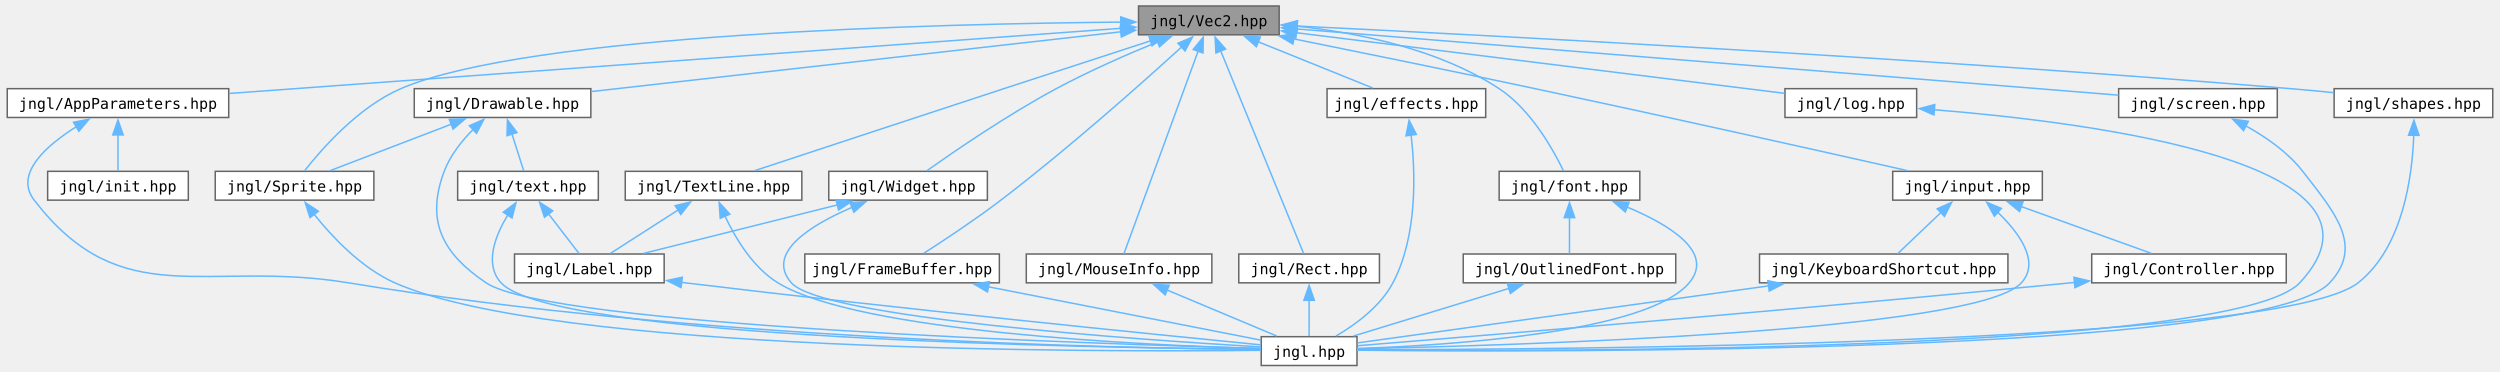
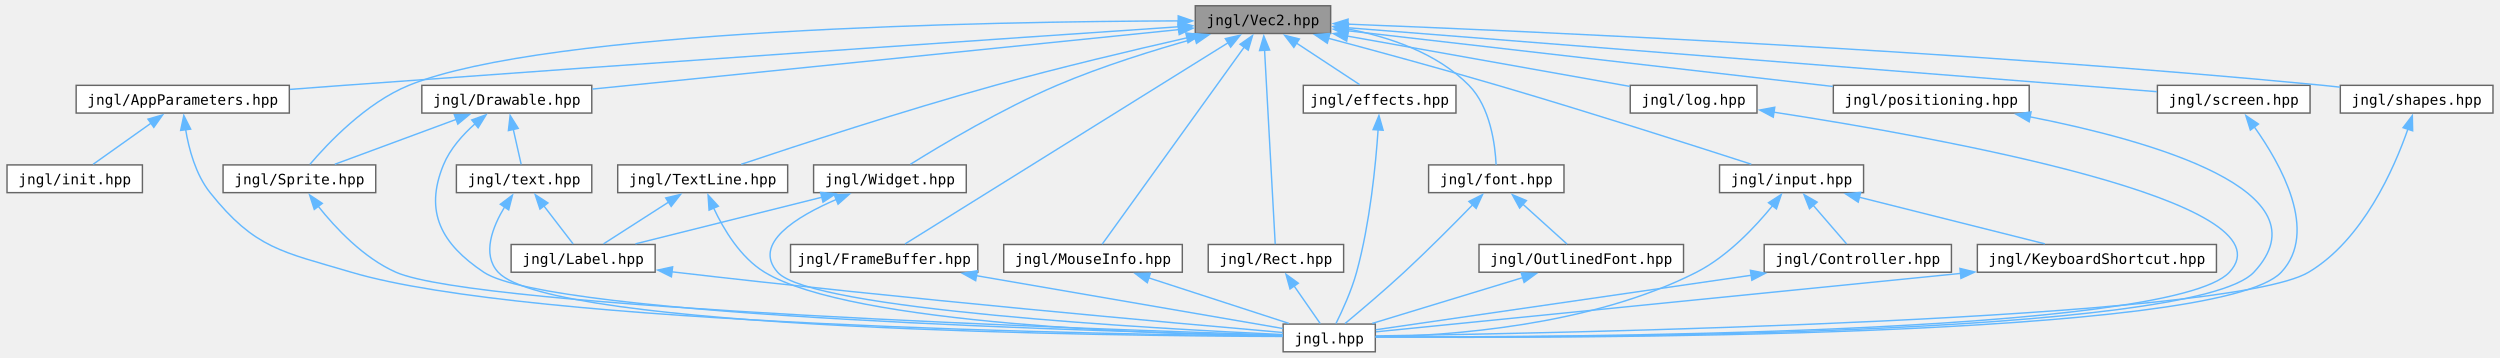
- <svg xmlns="http://www.w3.org/2000/svg" xmlns:xlink="http://www.w3.org/1999/xlink" width="1669pt" height="248pt" viewBox="0.00 0.00 1669.00 248.25">
+ <svg xmlns="http://www.w3.org/2000/svg" xmlns:xlink="http://www.w3.org/1999/xlink" width="1734pt" height="248pt" viewBox="0.00 0.00 1734.00 248.25">
  <g id="graph0" class="graph" transform="scale(1 1) rotate(0) translate(4 244.25)">
    <g id="Node000001" class="node">
      <g id="a_Node000001">
        <a xlink:title="Contains jngl::Vec2 class.">
-           <polygon fill="#999999" stroke="#666666" points="850,-240.25 756,-240.25 756,-221 850,-221 850,-240.25" />
-           <text text-anchor="middle" x="803" y="-226.75" font-family="ui-monospace,monospace" font-size="10.00">jngl/Vec2.hpp</text>
+           <polygon fill="#999999" stroke="#666666" points="919,-240.25 825,-240.25 825,-221 919,-221 919,-240.25" />
+           <text text-anchor="middle" x="872" y="-226.75" font-family="ui-monospace,monospace" font-size="10.00">jngl/Vec2.hpp</text>
        </a>
      </g>
    </g>
    <g id="Node000002" class="node">
      <g id="a_Node000002">
        <a xlink:href="AppParameters_8hpp.html" target="_top" xlink:title="Contains jngl::AppParameters struct.">
-           <polygon fill="white" stroke="#666666" points="148,-185 0,-185 0,-165.75 148,-165.75 148,-185" />
-           <text text-anchor="middle" x="74" y="-171.5" font-family="ui-monospace,monospace" font-size="10.00">jngl/AppParameters.hpp</text>
+           <polygon fill="white" stroke="#666666" points="196,-185 48,-185 48,-165.75 196,-165.75 196,-185" />
+           <text text-anchor="middle" x="122" y="-171.5" font-family="ui-monospace,monospace" font-size="10.00">jngl/AppParameters.hpp</text>
        </a>
      </g>
    </g>
    <g id="edge1_Node000001_Node000002" class="edge">
      <g id="a_edge1_Node000001_Node000002">
        <a xlink:title=" ">
-           <path fill="none" stroke="#63b8ff" d="M744.33,-225.34C612.64,-215.72 293.75,-192.43 148.41,-181.81" />
-           <polygon fill="#63b8ff" stroke="#63b8ff" points="743.99,-228.82 754.22,-226.06 744.5,-221.84 743.99,-228.82" />
+           <path fill="none" stroke="#63b8ff" d="M813.37,-225.66C700.97,-218.04 447.37,-200.68 234,-185 221.84,-184.11 208.95,-183.14 196.4,-182.18" />
+           <polygon fill="#63b8ff" stroke="#63b8ff" points="813.05,-229.15 823.26,-226.33 813.52,-222.16 813.05,-229.15" />
        </a>
      </g>
    </g>
    <g id="Node000005" class="node">
      <g id="a_Node000005">
        <a xlink:href="Drawable_8hpp.html" target="_top" xlink:title="Contains jngl::Drawable class.">
-           <polygon fill="white" stroke="#666666" points="390,-185 272,-185 272,-165.75 390,-165.75 390,-185" />
-           <text text-anchor="middle" x="331" y="-171.5" font-family="ui-monospace,monospace" font-size="10.00">jngl/Drawable.hpp</text>
+           <polygon fill="white" stroke="#666666" points="406,-185 288,-185 288,-165.75 406,-165.75 406,-185" />
+           <text text-anchor="middle" x="347" y="-171.5" font-family="ui-monospace,monospace" font-size="10.00">jngl/Drawable.hpp</text>
        </a>
      </g>
    </g>
    <g id="edge4_Node000001_Node000005" class="edge">
      <g id="a_edge4_Node000001_Node000005">
        <a xlink:title=" ">
-           <path fill="none" stroke="#63b8ff" d="M744.16,-222.99C653.56,-212.77 480.9,-193.29 390.13,-183.05" />
-           <polygon fill="#63b8ff" stroke="#63b8ff" points="743.75,-226.46 754.08,-224.11 744.53,-219.51 743.75,-226.46" />
+           <path fill="none" stroke="#63b8ff" d="M813.8,-223.72C713.2,-213.52 507.88,-192.69 406.44,-182.4" />
+           <polygon fill="#63b8ff" stroke="#63b8ff" points="813.14,-227.17 823.44,-224.7 813.85,-220.21 813.14,-227.17" />
        </a>
      </g>
    </g>
    <g id="Node000006" class="node">
      <g id="a_Node000006">
        <a xlink:href="Sprite_8hpp.html" target="_top" xlink:title="Contains jngl::Sprite class and related functions.">
-           <polygon fill="white" stroke="#666666" points="245,-129.75 139,-129.75 139,-110.5 245,-110.5 245,-129.75" />
-           <text text-anchor="middle" x="192" y="-116.25" font-family="ui-monospace,monospace" font-size="10.00">jngl/Sprite.hpp</text>
+           <polygon fill="white" stroke="#666666" points="256,-129.75 150,-129.75 150,-110.5 256,-110.5 256,-129.75" />
+           <text text-anchor="middle" x="203" y="-116.25" font-family="ui-monospace,monospace" font-size="10.00">jngl/Sprite.hpp</text>
        </a>
      </g>
    </g>
    <g id="edge18_Node000001_Node000006" class="edge">
      <g id="a_edge18_Node000001_Node000006">
        <a xlink:title=" ">
-           <path fill="none" stroke="#63b8ff" d="M744.44,-229.47C623.05,-228.38 348.24,-221.8 263,-185 234.69,-172.78 210.04,-144.6 198.67,-130.1" />
-           <polygon fill="#63b8ff" stroke="#63b8ff" points="744.15,-232.96 754.18,-229.54 744.21,-225.96 744.15,-232.96" />
+           <path fill="none" stroke="#63b8ff" d="M813.42,-229.75C683.41,-229.3 374.71,-224.01 279,-185 249.31,-172.9 222.64,-144.66 210.28,-130.13" />
+           <polygon fill="#63b8ff" stroke="#63b8ff" points="813.17,-233.25 823.18,-229.77 813.18,-226.25 813.17,-233.25" />
        </a>
      </g>
    </g>
    <g id="Node000009" class="node">
      <g id="a_Node000009">
        <a xlink:href="FrameBuffer_8hpp.html" target="_top" xlink:title="Contains jngl::FrameBuffer class.">
-           <polygon fill="white" stroke="#666666" points="663,-74.5 533,-74.5 533,-55.25 663,-55.25 663,-74.5" />
-           <text text-anchor="middle" x="598" y="-61" font-family="ui-monospace,monospace" font-size="10.00">jngl/FrameBuffer.hpp</text>
+           <polygon fill="white" stroke="#666666" points="674,-74.5 544,-74.5 544,-55.25 674,-55.25 674,-74.5" />
+           <text text-anchor="middle" x="609" y="-61" font-family="ui-monospace,monospace" font-size="10.00">jngl/FrameBuffer.hpp</text>
        </a>
      </g>
    </g>
    <g id="edge12_Node000001_Node000009" class="edge">
      <g id="a_edge12_Node000001_Node000009">
        <a xlink:title=" ">
-           <path fill="none" stroke="#63b8ff" d="M784.73,-212.79C758.68,-189.06 709.01,-144.83 664,-110.5 646.84,-97.42 626.09,-83.71 612.49,-74.99" />
-           <polygon fill="#63b8ff" stroke="#63b8ff" points="782.36,-215.36 792.1,-219.53 787.08,-210.2 782.36,-215.36" />
+           <path fill="none" stroke="#63b8ff" d="M847.78,-214.55C794.12,-181.13 666.52,-101.69 623.47,-74.88" />
+           <polygon fill="#63b8ff" stroke="#63b8ff" points="845.86,-217.47 856.2,-219.79 849.56,-211.53 845.86,-217.47" />
        </a>
      </g>
    </g>
    <g id="Node000010" class="node">
      <g id="a_Node000010">
        <a xlink:href="MouseInfo_8hpp.html" target="_top" xlink:title="Contains jngl::MouseInfo class.">
-           <polygon fill="white" stroke="#666666" points="805,-74.5 681,-74.5 681,-55.25 805,-55.25 805,-74.5" />
-           <text text-anchor="middle" x="743" y="-61" font-family="ui-monospace,monospace" font-size="10.00">jngl/MouseInfo.hpp</text>
+           <polygon fill="white" stroke="#666666" points="816,-74.5 692,-74.5 692,-55.25 816,-55.25 816,-74.5" />
+           <text text-anchor="middle" x="754" y="-61" font-family="ui-monospace,monospace" font-size="10.00">jngl/MouseInfo.hpp</text>
        </a>
      </g>
    </g>
    <g id="edge14_Node000001_Node000010" class="edge">
      <g id="a_edge14_Node000001_Node000010">
        <a xlink:title=" ">
-           <path fill="none" stroke="#63b8ff" d="M795.96,-210.41C782.95,-174.9 755.62,-100.32 746.24,-74.72" />
-           <polygon fill="#63b8ff" stroke="#63b8ff" points="792.53,-211.21 799.25,-219.4 799.1,-208.81 792.53,-211.21" />
+           <path fill="none" stroke="#63b8ff" d="M859.14,-211.77C833.97,-176.86 779.06,-100.66 760.38,-74.72" />
+           <polygon fill="#63b8ff" stroke="#63b8ff" points="856.09,-213.53 864.77,-219.59 861.76,-209.43 856.09,-213.53" />
        </a>
      </g>
    </g>
    <g id="Node000011" class="node">
      <g id="a_Node000011">
        <a xlink:href="Rect_8hpp.html" target="_top" xlink:title="Contains jngl::Rect class.">
-           <polygon fill="white" stroke="#666666" points="917,-74.5 823,-74.5 823,-55.25 917,-55.25 917,-74.5" />
-           <text text-anchor="middle" x="870" y="-61" font-family="ui-monospace,monospace" font-size="10.00">jngl/Rect.hpp</text>
+           <polygon fill="white" stroke="#666666" points="928,-74.5 834,-74.5 834,-55.25 928,-55.25 928,-74.5" />
+           <text text-anchor="middle" x="881" y="-61" font-family="ui-monospace,monospace" font-size="10.00">jngl/Rect.hpp</text>
        </a>
      </g>
    </g>
    <g id="edge16_Node000001_Node000011" class="edge">
      <g id="a_edge16_Node000001_Node000011">
        <a xlink:title=" ">
-           <path fill="none" stroke="#63b8ff" d="M810.86,-210.41C825.39,-174.9 855.91,-100.32 866.38,-74.72" />
-           <polygon fill="#63b8ff" stroke="#63b8ff" points="807.72,-208.84 807.18,-219.42 814.2,-211.49 807.72,-208.84" />
+           <path fill="none" stroke="#63b8ff" d="M873.11,-209.47C875.08,-173.61 879.12,-100.1 880.51,-74.72" />
+           <polygon fill="#63b8ff" stroke="#63b8ff" points="869.62,-209.13 872.57,-219.31 876.61,-209.52 869.62,-209.13" />
        </a>
      </g>
    </g>
    <g id="Node000012" class="node">
      <g id="a_Node000012">
        <a xlink:href="TextLine_8hpp.html" target="_top" xlink:title="Contains jngl::TextLine class.">
-           <polygon fill="white" stroke="#666666" points="531,-129.75 413,-129.75 413,-110.5 531,-110.5 531,-129.75" />
-           <text text-anchor="middle" x="472" y="-116.25" font-family="ui-monospace,monospace" font-size="10.00">jngl/TextLine.hpp</text>
+           <polygon fill="white" stroke="#666666" points="542,-129.75 424,-129.75 424,-110.5 542,-110.5 542,-129.75" />
+           <text text-anchor="middle" x="483" y="-116.25" font-family="ui-monospace,monospace" font-size="10.00">jngl/TextLine.hpp</text>
        </a>
      </g>
    </g>
    <g id="edge19_Node000001_Node000012" class="edge">
      <g id="a_edge19_Node000001_Node000012">
        <a xlink:title=" ">
-           <path fill="none" stroke="#63b8ff" d="M764.2,-217.02C736.76,-208.1 699.12,-195.85 666,-185 606.69,-165.58 537.24,-142.67 499.62,-130.25" />
-           <polygon fill="#63b8ff" stroke="#63b8ff" points="762.88,-220.28 773.48,-220.04 765.05,-213.62 762.88,-220.28" />
+           <path fill="none" stroke="#63b8ff" d="M819.29,-218C781.91,-209.51 730.66,-197.37 686,-185 622.26,-167.35 548.41,-143.15 509.75,-130.19" />
+           <polygon fill="#63b8ff" stroke="#63b8ff" points="818.42,-221.4 828.94,-220.18 819.96,-214.57 818.42,-221.4" />
        </a>
      </g>
    </g>
    <g id="Node000013" class="node">
      <g id="a_Node000013">
        <a xlink:href="Widget_8hpp.html" target="_top" xlink:title="Contains jngl::Container class.">
-           <polygon fill="white" stroke="#666666" points="655,-129.75 549,-129.75 549,-110.5 655,-110.5 655,-129.75" />
-           <text text-anchor="middle" x="602" y="-116.25" font-family="ui-monospace,monospace" font-size="10.00">jngl/Widget.hpp</text>
+           <polygon fill="white" stroke="#666666" points="666,-129.75 560,-129.75 560,-110.5 666,-110.5 666,-129.75" />
+           <text text-anchor="middle" x="613" y="-116.25" font-family="ui-monospace,monospace" font-size="10.00">jngl/Widget.hpp</text>
        </a>
      </g>
    </g>
    <g id="edge22_Node000001_Node000013" class="edge">
      <g id="a_edge22_Node000001_Node000013">
        <a xlink:title=" ">
-           <path fill="none" stroke="#63b8ff" d="M768.86,-216.3C748.73,-208.05 722.98,-196.8 701,-185 668.56,-167.58 632.8,-143.08 614.42,-130.07" />
-           <polygon fill="#63b8ff" stroke="#63b8ff" points="767.42,-219.49 778,-219.99 770.04,-213 767.42,-219.49" />
+           <path fill="none" stroke="#63b8ff" d="M825.21,-217.59C796.86,-209.67 760.26,-198.32 729,-185 690.72,-168.68 648.58,-143.51 627.18,-130.16" />
+           <polygon fill="#63b8ff" stroke="#63b8ff" points="824,-220.89 834.57,-220.16 825.85,-214.14 824,-220.89" />
        </a>
      </g>
    </g>
    <g id="Node000014" class="node">
      <g id="a_Node000014">
        <a xlink:href="effects_8hpp.html" target="_top" xlink:title="Effects that can be applied to jngl::Widget.">
-           <polygon fill="white" stroke="#666666" points="988,-185 882,-185 882,-165.75 988,-165.75 988,-185" />
-           <text text-anchor="middle" x="935" y="-171.5" font-family="ui-monospace,monospace" font-size="10.00">jngl/effects.hpp</text>
+           <polygon fill="white" stroke="#666666" points="1006,-185 900,-185 900,-165.75 1006,-165.75 1006,-185" />
+           <text text-anchor="middle" x="953" y="-171.5" font-family="ui-monospace,monospace" font-size="10.00">jngl/effects.hpp</text>
        </a>
      </g>
    </g>
    <g id="edge25_Node000001_Node000014" class="edge">
      <g id="a_edge25_Node000001_Node000014">
        <a xlink:title=" ">
-           <path fill="none" stroke="#63b8ff" d="M835.75,-216.41C859.65,-206.77 891.41,-193.96 912.5,-185.45" />
-           <polygon fill="#63b8ff" stroke="#63b8ff" points="834.76,-213.04 826.8,-220.03 837.38,-219.53 834.76,-213.04" />
+           <path fill="none" stroke="#63b8ff" d="M895.34,-214.28C909.54,-204.95 927.19,-193.35 939.19,-185.45" />
+           <polygon fill="#63b8ff" stroke="#63b8ff" points="893.44,-211.34 887.01,-219.76 897.28,-217.19 893.44,-211.34" />
        </a>
      </g>
    </g>
    <g id="Node000015" class="node">
      <g id="a_Node000015">
        <a xlink:href="font_8hpp.html" target="_top" xlink:title="Contains jngl::Font class and related functions.">
-           <polygon fill="white" stroke="#666666" points="1091,-129.75 997,-129.75 997,-110.5 1091,-110.5 1091,-129.75" />
-           <text text-anchor="middle" x="1044" y="-116.25" font-family="ui-monospace,monospace" font-size="10.00">jngl/font.hpp</text>
+           <polygon fill="white" stroke="#666666" points="1081,-129.75 987,-129.75 987,-110.5 1081,-110.5 1081,-129.75" />
+           <text text-anchor="middle" x="1034" y="-116.25" font-family="ui-monospace,monospace" font-size="10.00">jngl/font.hpp</text>
        </a>
      </g>
    </g>
    <g id="edge27_Node000001_Node000015" class="edge">
      <g id="a_edge27_Node000001_Node000015">
        <a xlink:title=" ">
-           <path fill="none" stroke="#63b8ff" d="M861.88,-226.76C902.68,-222.35 956.69,-211.48 997,-185 1018.17,-171.09 1033.19,-144.18 1039.96,-130.14" />
-           <polygon fill="#63b8ff" stroke="#63b8ff" points="861.6,-223.27 851.99,-227.72 862.28,-230.24 861.6,-223.27" />
+           <path fill="none" stroke="#63b8ff" d="M930.64,-224.22C959.53,-218.67 992.83,-207.47 1015,-185 1029.95,-169.85 1033.23,-143.48 1033.88,-129.84" />
+           <polygon fill="#63b8ff" stroke="#63b8ff" points="930.16,-220.76 920.9,-225.9 931.35,-227.65 930.16,-220.76" />
        </a>
      </g>
    </g>
    <g id="Node000017" class="node">
      <g id="a_Node000017">
        <a xlink:href="input_8hpp.html" target="_top" xlink:title="Input related functions.">
-           <polygon fill="white" stroke="#666666" points="1360,-129.75 1260,-129.75 1260,-110.5 1360,-110.5 1360,-129.75" />
-           <text text-anchor="middle" x="1310" y="-116.25" font-family="ui-monospace,monospace" font-size="10.00">jngl/input.hpp</text>
+           <polygon fill="white" stroke="#666666" points="1289,-129.75 1189,-129.75 1189,-110.5 1289,-110.5 1289,-129.75" />
+           <text text-anchor="middle" x="1239" y="-116.25" font-family="ui-monospace,monospace" font-size="10.00">jngl/input.hpp</text>
        </a>
      </g>
    </g>
    <g id="edge31_Node000001_Node000017" class="edge">
      <g id="a_edge31_Node000001_Node000017">
        <a xlink:title=" ">
-           <path fill="none" stroke="#63b8ff" d="M859.61,-218.29C903.65,-209.41 966.25,-196.65 1021,-185 1109.96,-166.07 1214.06,-142.78 1269.84,-130.21" />
-           <polygon fill="#63b8ff" stroke="#63b8ff" points="859.15,-214.81 850.04,-220.22 860.53,-221.67 859.15,-214.81" />
+           <path fill="none" stroke="#63b8ff" d="M917.48,-217.65C950.25,-208.9 995.46,-196.6 1035,-185 1098.21,-166.46 1171.84,-142.92 1211.05,-130.23" />
+           <polygon fill="#63b8ff" stroke="#63b8ff" points="916.67,-214.24 907.91,-220.19 918.47,-221 916.67,-214.24" />
        </a>
      </g>
    </g>
    <g id="Node000020" class="node">
      <g id="a_Node000020">
        <a xlink:href="log_8hpp.html" target="_top" xlink:title="Logging functions.">
-           <polygon fill="white" stroke="#666666" points="1276,-185 1188,-185 1188,-165.75 1276,-165.75 1276,-185" />
-           <text text-anchor="middle" x="1232" y="-171.5" font-family="ui-monospace,monospace" font-size="10.00">jngl/log.hpp</text>
+           <polygon fill="white" stroke="#666666" points="1215,-185 1127,-185 1127,-165.75 1215,-165.75 1215,-185" />
+           <text text-anchor="middle" x="1171" y="-171.5" font-family="ui-monospace,monospace" font-size="10.00">jngl/log.hpp</text>
        </a>
      </g>
    </g>
    <g id="edge37_Node000001_Node000020" class="edge">
      <g id="a_edge37_Node000001_Node000020">
        <a xlink:title=" ">
-           <path fill="none" stroke="#63b8ff" d="M861.38,-222.38C948.28,-211.59 1109.77,-191.55 1187.69,-181.88" />
-           <polygon fill="#63b8ff" stroke="#63b8ff" points="861.13,-218.88 851.64,-223.59 861.99,-225.83 861.13,-218.88" />
+           <path fill="none" stroke="#63b8ff" d="M930.49,-219.21C988.06,-208.96 1074.7,-193.52 1126.77,-184.25" />
+           <polygon fill="#63b8ff" stroke="#63b8ff" points="930.1,-215.72 920.87,-220.92 931.33,-222.61 930.1,-215.72" />
        </a>
      </g>
    </g>
    <g id="Node000021" class="node">
      <g id="a_Node000021">
-         <a xlink:href="screen_8hpp.html" target="_top" xlink:title=" ">
-           <polygon fill="white" stroke="#666666" points="1517,-185 1411,-185 1411,-165.75 1517,-165.75 1517,-185" />
-           <text text-anchor="middle" x="1464" y="-171.5" font-family="ui-monospace,monospace" font-size="10.00">jngl/screen.hpp</text>
+         <a xlink:href="positioning_8hpp.html" target="_top" xlink:title="Useful functions to position elements on the screen.">
+           <polygon fill="white" stroke="#666666" points="1404,-185 1268,-185 1268,-165.75 1404,-165.75 1404,-185" />
+           <text text-anchor="middle" x="1336" y="-171.5" font-family="ui-monospace,monospace" font-size="10.00">jngl/positioning.hpp</text>
        </a>
      </g>
    </g>
    <g id="edge39_Node000001_Node000021" class="edge">
      <g id="a_edge39_Node000001_Node000021">
        <a xlink:title=" ">
-           <path fill="none" stroke="#63b8ff" d="M861.68,-224.9C988.99,-214.64 1288.89,-190.48 1410.94,-180.65" />
-           <polygon fill="#63b8ff" stroke="#63b8ff" points="861.47,-221.4 851.78,-225.7 862.03,-228.38 861.47,-221.4" />
+           <path fill="none" stroke="#63b8ff" d="M930.86,-222.87C1016.87,-213 1176.57,-194.67 1267.66,-184.22" />
+           <polygon fill="#63b8ff" stroke="#63b8ff" points="930.51,-219.39 920.98,-224 931.31,-226.34 930.51,-219.39" />
        </a>
      </g>
    </g>
    <g id="Node000022" class="node">
      <g id="a_Node000022">
-         <a xlink:href="shapes_8hpp.html" target="_top" xlink:title="Functions for drawing shapes.">
-           <polygon fill="white" stroke="#666666" points="1661,-185 1555,-185 1555,-165.75 1661,-165.75 1661,-185" />
-           <text text-anchor="middle" x="1608" y="-171.5" font-family="ui-monospace,monospace" font-size="10.00">jngl/shapes.hpp</text>
+         <a xlink:href="screen_8hpp.html" target="_top" xlink:title=" ">
+           <polygon fill="white" stroke="#666666" points="1599,-185 1493,-185 1493,-165.75 1599,-165.75 1599,-185" />
+           <text text-anchor="middle" x="1546" y="-171.5" font-family="ui-monospace,monospace" font-size="10.00">jngl/screen.hpp</text>
        </a>
      </g>
    </g>
    <g id="edge41_Node000001_Node000022" class="edge">
      <g id="a_edge41_Node000001_Node000022">
        <a xlink:title=" ">
-           <path fill="none" stroke="#63b8ff" d="M861.81,-226.86C985.08,-220.86 1279.54,-205.56 1526,-185 1535.27,-184.23 1545.12,-183.29 1554.66,-182.32" />
-           <polygon fill="#63b8ff" stroke="#63b8ff" points="861.75,-223.36 851.93,-227.33 862.09,-230.35 861.75,-223.36" />
+           <path fill="none" stroke="#63b8ff" d="M930.61,-224.99C1059.98,-214.77 1368.32,-190.41 1492.66,-180.59" />
+           <polygon fill="#63b8ff" stroke="#63b8ff" points="930.6,-221.48 920.9,-225.76 931.15,-228.46 930.6,-221.48" />
+         </a>
+       </g>
+     </g>
+     <g id="Node000023" class="node">
+       <g id="a_Node000023">
+         <a xlink:href="shapes_8hpp.html" target="_top" xlink:title="Functions for drawing shapes.">
+           <polygon fill="white" stroke="#666666" points="1726,-185 1620,-185 1620,-165.75 1726,-165.75 1726,-185" />
+           <text text-anchor="middle" x="1673" y="-171.5" font-family="ui-monospace,monospace" font-size="10.00">jngl/shapes.hpp</text>
+         </a>
+       </g>
+     </g>
+     <g id="edge43_Node000001_Node000023" class="edge">
+       <g id="a_edge43_Node000001_Node000023">
+         <a xlink:title=" ">
+           <path fill="none" stroke="#63b8ff" d="M930.62,-227.49C1055.42,-222.64 1356.55,-209.27 1608,-185 1611.85,-184.63 1615.83,-184.2 1619.83,-183.74" />
+           <polygon fill="#63b8ff" stroke="#63b8ff" points="930.82,-223.98 920.96,-227.86 931.09,-230.98 930.82,-223.98" />
        </a>
      </g>
    </g>
    <g id="Node000003" class="node">
      <g id="a_Node000003">
        <a xlink:href="jngl_8hpp.html" target="_top" xlink:title="Includes all JNGL headers except for init.hpp.">
-           <polygon fill="white" stroke="#666666" points="902,-19.25 838,-19.25 838,0 902,0 902,-19.25" />
-           <text text-anchor="middle" x="870" y="-5.75" font-family="ui-monospace,monospace" font-size="10.00">jngl.hpp</text>
+           <polygon fill="white" stroke="#666666" points="950,-19.25 886,-19.25 886,0 950,0 950,-19.25" />
+           <text text-anchor="middle" x="918" y="-5.75" font-family="ui-monospace,monospace" font-size="10.00">jngl.hpp</text>
        </a>
      </g>
    </g>
    <g id="edge2_Node000002_Node000003" class="edge">
      <g id="a_edge2_Node000002_Node000003">
        <a xlink:title=" ">
-           <path fill="none" stroke="#63b8ff" d="M46.08,-159.53C25.96,-146.86 4.52,-127.99 18,-110.5 76.92,-34.07 132.77,-70.94 228,-55.25 459.5,-17.1 743.21,-11.51 837.69,-10.73" />
-           <polygon fill="#63b8ff" stroke="#63b8ff" points="44.3,-162.54 54.69,-164.61 47.86,-156.51 44.3,-162.54" />
+           <path fill="none" stroke="#63b8ff" d="M123.98,-154.52C126.21,-140.91 130.95,-123.1 141,-110.5 172.18,-71.41 191.08,-69.52 239,-55.25 362.41,-18.49 768.02,-11.98 885.72,-10.85" />
+           <polygon fill="#63b8ff" stroke="#63b8ff" points="120.55,-153.71 122.75,-164.07 127.5,-154.6 120.55,-153.71" />
        </a>
      </g>
    </g>
    <g id="Node000004" class="node">
      <g id="a_Node000004">
        <a xlink:href="init_8hpp.html" target="_top" xlink:title="Include this file only once, as it defines the main function.">
-           <polygon fill="white" stroke="#666666" points="121,-129.75 27,-129.75 27,-110.5 121,-110.5 121,-129.75" />
-           <text text-anchor="middle" x="74" y="-116.25" font-family="ui-monospace,monospace" font-size="10.00">jngl/init.hpp</text>
+           <polygon fill="white" stroke="#666666" points="94,-129.75 0,-129.75 0,-110.5 94,-110.5 94,-129.75" />
+           <text text-anchor="middle" x="47" y="-116.25" font-family="ui-monospace,monospace" font-size="10.00">jngl/init.hpp</text>
        </a>
      </g>
    </g>
    <g id="edge3_Node000002_Node000004" class="edge">
      <g id="a_edge3_Node000002_Node000004">
        <a xlink:title=" ">
-           <path fill="none" stroke="#63b8ff" d="M74,-154.13C74,-145.84 74,-136.67 74,-130.11" />
-           <polygon fill="#63b8ff" stroke="#63b8ff" points="70.5,-154.07 74,-164.07 77.5,-154.07 70.5,-154.07" />
+           <path fill="none" stroke="#63b8ff" d="M100.01,-158.76C86.93,-149.47 70.79,-138.02 59.79,-130.2" />
+           <polygon fill="#63b8ff" stroke="#63b8ff" points="97.86,-161.53 108.04,-164.47 101.92,-155.82 97.86,-161.53" />
        </a>
      </g>
    </g>
    <g id="edge5_Node000005_Node000003" class="edge">
      <g id="a_edge5_Node000005_Node000003">
        <a xlink:title=" ">
-           <path fill="none" stroke="#63b8ff" d="M311.63,-158.06C303.97,-150.36 296.04,-140.5 292,-129.75 279.57,-96.63 290.63,-74.97 320,-55.25 363.05,-26.34 726.65,-14.41 837.83,-11.42" />
-           <polygon fill="#63b8ff" stroke="#63b8ff" points="308.83,-160.24 318.53,-164.48 313.59,-155.11 308.83,-160.24" />
+           <path fill="none" stroke="#63b8ff" d="M325.13,-158.47C316.52,-150.86 307.6,-140.96 303,-129.75 289.58,-97.02 301.58,-74.89 331,-55.25 377.27,-24.35 769.52,-13.73 885.7,-11.25" />
+           <polygon fill="#63b8ff" stroke="#63b8ff" points="322.66,-160.97 332.63,-164.57 327.08,-155.54 322.66,-160.97" />
        </a>
      </g>
    </g>
    <g id="edge6_Node000005_Node000006" class="edge">
      <g id="a_edge6_Node000005_Node000006">
        <a xlink:title=" ">
-           <path fill="none" stroke="#63b8ff" d="M296.85,-161.29C271.65,-151.64 238,-138.75 215.7,-130.2" />
-           <polygon fill="#63b8ff" stroke="#63b8ff" points="295.42,-164.49 306.01,-164.8 297.92,-157.95 295.42,-164.49" />
+           <path fill="none" stroke="#63b8ff" d="M311.97,-161.42C285.83,-151.75 250.76,-138.79 227.55,-130.2" />
+           <polygon fill="#63b8ff" stroke="#63b8ff" points="310.56,-164.63 321.15,-164.82 312.99,-158.07 310.56,-164.63" />
        </a>
      </g>
    </g>
    <g id="Node000007" class="node">
      <g id="a_Node000007">
        <a xlink:href="text_8hpp.html" target="_top" xlink:title=" ">
-           <polygon fill="white" stroke="#666666" points="395,-129.75 301,-129.75 301,-110.5 395,-110.5 395,-129.75" />
-           <text text-anchor="middle" x="348" y="-116.25" font-family="ui-monospace,monospace" font-size="10.00">jngl/text.hpp</text>
+           <polygon fill="white" stroke="#666666" points="406,-129.75 312,-129.75 312,-110.5 406,-110.5 406,-129.75" />
+           <text text-anchor="middle" x="359" y="-116.25" font-family="ui-monospace,monospace" font-size="10.00">jngl/text.hpp</text>
        </a>
      </g>
    </g>
    <g id="edge8_Node000005_Node000007" class="edge">
      <g id="a_edge8_Node000005_Node000007">
        <a xlink:title=" ">
-           <path fill="none" stroke="#63b8ff" d="M337.28,-154.71C339.97,-146.27 342.99,-136.83 345.13,-130.11" />
-           <polygon fill="#63b8ff" stroke="#63b8ff" points="333.97,-153.55 334.27,-164.14 340.64,-155.68 333.97,-153.55" />
+           <path fill="none" stroke="#63b8ff" d="M351.5,-154.42C353.38,-146.05 355.48,-136.75 356.98,-130.11" />
+           <polygon fill="#63b8ff" stroke="#63b8ff" points="348.1,-153.58 349.31,-164.11 354.93,-155.12 348.1,-153.58" />
        </a>
      </g>
    </g>
    <g id="edge7_Node000006_Node000003" class="edge">
      <g id="a_edge7_Node000006_Node000003">
        <a xlink:title=" ">
-           <path fill="none" stroke="#63b8ff" d="M204.99,-101.14C217.09,-85.97 236.58,-65.19 259,-55.25 364.01,-8.7 726.8,-8.94 837.6,-10.14" />
-           <polygon fill="#63b8ff" stroke="#63b8ff" points="202.34,-98.84 199.08,-108.92 207.91,-103.08 202.34,-98.84" />
+           <path fill="none" stroke="#63b8ff" d="M215.98,-101.12C228.07,-85.93 247.56,-65.14 270,-55.25 326.62,-30.29 762.54,-15.33 885.69,-11.57" />
+           <polygon fill="#63b8ff" stroke="#63b8ff" points="213.33,-98.83 210.07,-108.91 218.9,-103.06 213.33,-98.83" />
        </a>
      </g>
    </g>
    <g id="edge9_Node000007_Node000003" class="edge">
      <g id="a_edge9_Node000007_Node000003">
        <a xlink:title=" ">
-           <path fill="none" stroke="#63b8ff" d="M334.65,-100.86C326.11,-86.78 318.57,-67.66 330,-55.25 364.49,-17.79 726.86,-11.77 837.86,-10.81" />
-           <polygon fill="#63b8ff" stroke="#63b8ff" points="331.49,-102.43 339.96,-108.81 337.31,-98.55 331.49,-102.43" />
+           <path fill="none" stroke="#63b8ff" d="M345.64,-100.85C337.08,-86.75 329.54,-67.63 341,-55.25 378.15,-15.11 769.56,-10.97 885.69,-10.63" />
+           <polygon fill="#63b8ff" stroke="#63b8ff" points="342.48,-102.43 350.95,-108.8 348.3,-98.54 342.48,-102.43" />
        </a>
      </g>
    </g>
    <g id="Node000008" class="node">
      <g id="a_Node000008">
        <a xlink:href="Label_8hpp.html" target="_top" xlink:title="Contains jngl::Label class.">
-           <polygon fill="white" stroke="#666666" points="439,-74.5 339,-74.5 339,-55.25 439,-55.25 439,-74.5" />
-           <text text-anchor="middle" x="389" y="-61" font-family="ui-monospace,monospace" font-size="10.00">jngl/Label.hpp</text>
+           <polygon fill="white" stroke="#666666" points="450,-74.5 350,-74.5 350,-55.25 450,-55.25 450,-74.5" />
+           <text text-anchor="middle" x="400" y="-61" font-family="ui-monospace,monospace" font-size="10.00">jngl/Label.hpp</text>
        </a>
      </g>
    </g>
    <g id="edge10_Node000007_Node000008" class="edge">
      <g id="a_edge10_Node000007_Node000008">
        <a xlink:title=" ">
-           <path fill="none" stroke="#63b8ff" d="M361.59,-101.47C368.46,-92.56 376.49,-82.12 382.08,-74.86" />
-           <polygon fill="#63b8ff" stroke="#63b8ff" points="359.02,-99.07 355.69,-109.13 364.57,-103.34 359.02,-99.07" />
+           <path fill="none" stroke="#63b8ff" d="M372.59,-101.47C379.46,-92.56 387.49,-82.12 393.08,-74.86" />
+           <polygon fill="#63b8ff" stroke="#63b8ff" points="370.02,-99.07 366.69,-109.13 375.57,-103.34 370.02,-99.07" />
        </a>
      </g>
    </g>
    <g id="edge11_Node000008_Node000003" class="edge">
      <g id="a_edge11_Node000008_Node000003">
        <a xlink:title=" ">
-           <path fill="none" stroke="#63b8ff" d="M450.48,-55.56C451.32,-55.45 452.17,-55.35 453,-55.25 596.12,-37.95 767.3,-20.72 837.52,-13.8" />
-           <polygon fill="#63b8ff" stroke="#63b8ff" points="450.28,-52.05 440.79,-56.78 451.15,-59 450.28,-52.05" />
+           <path fill="none" stroke="#63b8ff" d="M461.48,-55.55C462.32,-55.45 463.16,-55.35 464,-55.25 621.92,-36.85 811.35,-19.87 885.76,-13.39" />
+           <polygon fill="#63b8ff" stroke="#63b8ff" points="461.29,-52.04 451.79,-56.74 462.14,-58.99 461.29,-52.04" />
        </a>
      </g>
    </g>
    <g id="edge13_Node000009_Node000003" class="edge">
      <g id="a_edge13_Node000009_Node000003">
        <a xlink:title=" ">
-           <path fill="none" stroke="#63b8ff" d="M655.52,-52.61C711,-41.75 792.97,-25.71 837.81,-16.93" />
-           <polygon fill="#63b8ff" stroke="#63b8ff" points="655.08,-49.13 645.93,-54.49 656.42,-56 655.08,-49.13" />
+           <path fill="none" stroke="#63b8ff" d="M673.08,-52.83C737.97,-41.65 835.68,-24.81 885.81,-16.17" />
+           <polygon fill="#63b8ff" stroke="#63b8ff" points="672.52,-49.38 663.26,-54.52 673.71,-56.28 672.52,-49.38" />
        </a>
      </g>
    </g>
    <g id="edge15_Node000010_Node000003" class="edge">
      <g id="a_edge15_Node000010_Node000003">
        <a xlink:title=" ">
-           <path fill="none" stroke="#63b8ff" d="M775.13,-50.4C798.05,-40.79 828.25,-28.13 848.35,-19.7" />
-           <polygon fill="#63b8ff" stroke="#63b8ff" points="773.81,-47.16 765.94,-54.26 776.52,-53.62 773.81,-47.16" />
+           <path fill="none" stroke="#63b8ff" d="M792.7,-51.31C822.59,-41.6 863.25,-28.4 890.04,-19.7" />
+           <polygon fill="#63b8ff" stroke="#63b8ff" points="791.69,-47.96 783.26,-54.37 793.85,-54.62 791.69,-47.96" />
        </a>
      </g>
    </g>
    <g id="edge17_Node000011_Node000003" class="edge">
      <g id="a_edge17_Node000011_Node000003">
        <a xlink:title=" ">
-           <path fill="none" stroke="#63b8ff" d="M870,-43.63C870,-35.34 870,-26.17 870,-19.61" />
-           <polygon fill="#63b8ff" stroke="#63b8ff" points="866.5,-43.57 870,-53.57 873.5,-43.57 866.5,-43.57" />
+           <path fill="none" stroke="#63b8ff" d="M893.66,-45.65C899.77,-36.86 906.82,-26.71 911.76,-19.61" />
+           <polygon fill="#63b8ff" stroke="#63b8ff" points="890.81,-43.63 887.97,-53.84 896.55,-47.62 890.81,-43.63" />
        </a>
      </g>
    </g>
    <g id="edge20_Node000012_Node000003" class="edge">
      <g id="a_edge20_Node000012_Node000003">
        <a xlink:title=" ">
-           <path fill="none" stroke="#63b8ff" d="M479.68,-99.78C486.61,-85.02 498.29,-65.53 515,-55.25 568.7,-22.21 760.46,-13.51 837.56,-11.32" />
-           <polygon fill="#63b8ff" stroke="#63b8ff" points="476.47,-98.37 475.74,-108.94 482.9,-101.14 476.47,-98.37" />
+           <path fill="none" stroke="#63b8ff" d="M490.65,-99.72C497.56,-84.94 509.23,-65.44 526,-55.25 586.23,-18.67 802.86,-12.06 885.58,-10.88" />
+           <polygon fill="#63b8ff" stroke="#63b8ff" points="487.43,-98.34 486.72,-108.91 493.87,-101.1 487.43,-98.34" />
        </a>
      </g>
    </g>
    <g id="edge21_Node000012_Node000008" class="edge">
      <g id="a_edge21_Node000012_Node000008">
        <a xlink:title=" ">
-           <path fill="none" stroke="#63b8ff" d="M448.51,-104.05C433.89,-94.67 415.57,-82.92 403.15,-74.95" />
-           <polygon fill="#63b8ff" stroke="#63b8ff" points="446.34,-106.82 456.65,-109.27 450.12,-100.93 446.34,-106.82" />
+           <path fill="none" stroke="#63b8ff" d="M459.51,-104.05C444.89,-94.67 426.57,-82.92 414.15,-74.95" />
+           <polygon fill="#63b8ff" stroke="#63b8ff" points="457.34,-106.82 467.65,-109.27 461.12,-100.93 457.34,-106.82" />
        </a>
      </g>
    </g>
    <g id="edge23_Node000013_Node000003" class="edge">
      <g id="a_edge23_Node000013_Node000003">
        <a xlink:title=" ">
-           <path fill="none" stroke="#63b8ff" d="M564.69,-105.76C536.9,-93.8 506.53,-75.12 524,-55.25 544.57,-31.85 755.58,-17.24 837.62,-12.4" />
-           <polygon fill="#63b8ff" stroke="#63b8ff" points="563.13,-108.91 573.71,-109.44 565.77,-102.42 563.13,-108.91" />
+           <path fill="none" stroke="#63b8ff" d="M575.88,-105.82C547.97,-93.82 517.35,-75.07 535,-55.25 558.2,-29.19 797.67,-15.98 885.73,-11.97" />
+           <polygon fill="#63b8ff" stroke="#63b8ff" points="574.35,-108.97 584.93,-109.5 576.99,-102.49 574.35,-108.97" />
        </a>
      </g>
    </g>
    <g id="edge24_Node000013_Node000008" class="edge">
      <g id="a_edge24_Node000013_Node000008">
        <a xlink:title=" ">
-           <path fill="none" stroke="#63b8ff" d="M554.79,-107.32C515.72,-97.55 461.02,-83.88 425.31,-74.95" />
-           <polygon fill="#63b8ff" stroke="#63b8ff" points="553.85,-110.69 564.4,-109.72 555.55,-103.9 553.85,-110.69" />
+           <path fill="none" stroke="#63b8ff" d="M565.79,-107.32C526.72,-97.55 472.02,-83.88 436.31,-74.95" />
+           <polygon fill="#63b8ff" stroke="#63b8ff" points="564.85,-110.69 575.4,-109.72 566.55,-103.9 564.85,-110.69" />
        </a>
      </g>
    </g>
    <g id="edge26_Node000014_Node000003" class="edge">
      <g id="a_edge26_Node000014_Node000003">
        <a xlink:title=" ">
-           <path fill="none" stroke="#63b8ff" d="M938.16,-154.14C941.03,-129.3 942.6,-86.63 926,-55.25 917.63,-39.43 900.96,-27.29 887.97,-19.69" />
-           <polygon fill="#63b8ff" stroke="#63b8ff" points="934.72,-153.46 936.84,-163.84 941.66,-154.41 934.72,-153.46" />
+           <path fill="none" stroke="#63b8ff" d="M951.94,-154.13C950.31,-130.16 946.33,-89.21 937,-55.25 933.48,-42.42 927.07,-28.43 922.67,-19.6" />
+           <polygon fill="#63b8ff" stroke="#63b8ff" points="948.44,-154.26 952.53,-164.03 955.43,-153.84 948.44,-154.26" />
        </a>
      </g>
    </g>
    <g id="edge28_Node000015_Node000003" class="edge">
      <g id="a_edge28_Node000015_Node000003">
        <a xlink:title=" ">
-           <path fill="none" stroke="#63b8ff" d="M1082.44,-105.91C1110.61,-94.16 1141.18,-75.71 1124,-55.25 1096,-21.9 963.93,-13.47 902.09,-11.34" />
-           <polygon fill="#63b8ff" stroke="#63b8ff" points="1081.29,-102.6 1073.27,-109.52 1083.86,-109.11 1081.29,-102.6" />
+           <path fill="none" stroke="#63b8ff" d="M1017.66,-102.13C1004.92,-89.06 986.66,-70.67 970,-55.25 956.21,-42.48 939.63,-28.48 928.96,-19.62" />
+           <polygon fill="#63b8ff" stroke="#63b8ff" points="1014.98,-104.4 1024.45,-109.15 1020.01,-99.53 1014.98,-104.4" />
        </a>
      </g>
    </g>
    <g id="Node000016" class="node">
      <g id="a_Node000016">
        <a xlink:href="OutlinedFont_8hpp.html" target="_top" xlink:title="Contains jngl::OutlinedFont class.">
-           <polygon fill="white" stroke="#666666" points="1115,-74.5 973,-74.5 973,-55.25 1115,-55.25 1115,-74.5" />
-           <text text-anchor="middle" x="1044" y="-61" font-family="ui-monospace,monospace" font-size="10.00">jngl/OutlinedFont.hpp</text>
+           <polygon fill="white" stroke="#666666" points="1164,-74.5 1022,-74.5 1022,-55.25 1164,-55.25 1164,-74.5" />
+           <text text-anchor="middle" x="1093" y="-61" font-family="ui-monospace,monospace" font-size="10.00">jngl/OutlinedFont.hpp</text>
        </a>
      </g>
    </g>
    <g id="edge29_Node000015_Node000016" class="edge">
      <g id="a_edge29_Node000015_Node000016">
        <a xlink:title=" ">
-           <path fill="none" stroke="#63b8ff" d="M1044,-98.88C1044,-90.59 1044,-81.42 1044,-74.86" />
-           <polygon fill="#63b8ff" stroke="#63b8ff" points="1040.5,-98.82 1044,-108.82 1047.5,-98.82 1040.5,-98.82" />
+           <path fill="none" stroke="#63b8ff" d="M1052.27,-102.64C1062.46,-93.44 1074.74,-82.35 1083.14,-74.77" />
+           <polygon fill="#63b8ff" stroke="#63b8ff" points="1050.21,-99.78 1045.13,-109.08 1054.9,-104.98 1050.21,-99.78" />
        </a>
      </g>
    </g>
    <g id="edge30_Node000016_Node000003" class="edge">
      <g id="a_edge30_Node000016_Node000003">
        <a xlink:title=" ">
-           <path fill="none" stroke="#63b8ff" d="M1003.78,-51.57C971.99,-41.84 928.33,-28.48 899.66,-19.7" />
-           <polygon fill="#63b8ff" stroke="#63b8ff" points="1002.45,-54.82 1013.04,-54.4 1004.5,-48.13 1002.45,-54.82" />
+           <path fill="none" stroke="#63b8ff" d="M1052.55,-51.57C1020.57,-41.84 976.67,-28.48 947.83,-19.7" />
+           <polygon fill="#63b8ff" stroke="#63b8ff" points="1051.28,-54.84 1061.87,-54.4 1053.32,-48.14 1051.28,-54.84" />
        </a>
      </g>
    </g>
    <g id="edge32_Node000017_Node000003" class="edge">
      <g id="a_edge32_Node000017_Node000003">
        <a xlink:title=" ">
-           <path fill="none" stroke="#63b8ff" d="M1329.88,-102.73C1344.2,-88.99 1358.9,-69.41 1346,-55.25 1316.14,-22.46 1004.29,-13.31 902.18,-11.19" />
-           <polygon fill="#63b8ff" stroke="#63b8ff" points="1327.95,-99.76 1322.84,-109.05 1332.62,-104.98 1327.95,-99.76" />
+           <path fill="none" stroke="#63b8ff" d="M1226,-101.68C1213.96,-86.86 1194.68,-66.29 1173,-55.25 1099.51,-17.82 1000.36,-11.12 950.09,-10.33" />
+           <polygon fill="#63b8ff" stroke="#63b8ff" points="1222.98,-103.5 1231.89,-109.24 1228.5,-99.2 1222.98,-103.5" />
        </a>
      </g>
    </g>
    <g id="Node000018" class="node">
      <g id="a_Node000018">
        <a xlink:href="Controller_8hpp.html" target="_top" xlink:title="Contains jngl::Controller class.">
-           <polygon fill="white" stroke="#666666" points="1523,-74.5 1393,-74.5 1393,-55.25 1523,-55.25 1523,-74.5" />
-           <text text-anchor="middle" x="1458" y="-61" font-family="ui-monospace,monospace" font-size="10.00">jngl/Controller.hpp</text>
+           <polygon fill="white" stroke="#666666" points="1350,-74.5 1220,-74.5 1220,-55.25 1350,-55.25 1350,-74.5" />
+           <text text-anchor="middle" x="1285" y="-61" font-family="ui-monospace,monospace" font-size="10.00">jngl/Controller.hpp</text>
        </a>
      </g>
    </g>
    <g id="edge33_Node000017_Node000018" class="edge">
      <g id="a_edge33_Node000017_Node000018">
        <a xlink:title=" ">
-           <path fill="none" stroke="#63b8ff" d="M1345.64,-106.3C1372.55,-96.62 1408.81,-83.57 1432.77,-74.95" />
-           <polygon fill="#63b8ff" stroke="#63b8ff" points="1344.75,-102.9 1336.53,-109.58 1347.12,-109.49 1344.75,-102.9" />
+           <path fill="none" stroke="#63b8ff" d="M1254,-101.76C1261.76,-92.78 1270.9,-82.2 1277.24,-74.86" />
+           <polygon fill="#63b8ff" stroke="#63b8ff" points="1251.47,-99.33 1247.59,-109.19 1256.77,-103.91 1251.47,-99.33" />
        </a>
      </g>
    </g>
    <g id="Node000019" class="node">
      <g id="a_Node000019">
        <a xlink:href="KeyboardShortcut_8hpp.html" target="_top" xlink:title="Contains jngl::KeyboardShortcut class.">
-           <polygon fill="white" stroke="#666666" points="1337,-74.5 1171,-74.5 1171,-55.25 1337,-55.25 1337,-74.5" />
-           <text text-anchor="middle" x="1254" y="-61" font-family="ui-monospace,monospace" font-size="10.00">jngl/KeyboardShortcut.hpp</text>
+           <polygon fill="white" stroke="#666666" points="1534,-74.5 1368,-74.5 1368,-55.25 1534,-55.25 1534,-74.5" />
+           <text text-anchor="middle" x="1451" y="-61" font-family="ui-monospace,monospace" font-size="10.00">jngl/KeyboardShortcut.hpp</text>
        </a>
      </g>
    </g>
    <g id="edge35_Node000017_Node000019" class="edge">
      <g id="a_edge35_Node000017_Node000019">
        <a xlink:title=" ">
-           <path fill="none" stroke="#63b8ff" d="M1292.37,-102.36C1282.76,-93.22 1271.25,-82.28 1263.36,-74.77" />
-           <polygon fill="#63b8ff" stroke="#63b8ff" points="1289.74,-104.69 1299.4,-109.05 1294.57,-99.62 1289.74,-104.69" />
+           <path fill="none" stroke="#63b8ff" d="M1285.99,-107.32C1324.88,-97.55 1379.32,-83.88 1414.86,-74.95" />
+           <polygon fill="#63b8ff" stroke="#63b8ff" points="1285.28,-103.89 1276.43,-109.72 1286.98,-110.68 1285.28,-103.89" />
        </a>
      </g>
    </g>
    <g id="edge34_Node000018_Node000003" class="edge">
      <g id="a_edge34_Node000018_Node000003">
        <a xlink:title=" ">
-           <path fill="none" stroke="#63b8ff" d="M1381.56,-55.5C1380.7,-55.42 1379.85,-55.33 1379,-55.25 1199.13,-37.55 983.15,-19.76 902.48,-13.23" />
-           <polygon fill="#63b8ff" stroke="#63b8ff" points="1381.11,-58.98 1391.41,-56.5 1381.81,-52.01 1381.11,-58.98" />
+           <path fill="none" stroke="#63b8ff" d="M1211.39,-53.19C1131.76,-41.64 1008.42,-23.74 950.34,-15.32" />
+           <polygon fill="#63b8ff" stroke="#63b8ff" points="1210.43,-56.59 1220.83,-54.56 1211.44,-49.66 1210.43,-56.59" />
        </a>
      </g>
    </g>
    <g id="edge36_Node000019_Node000003" class="edge">
      <g id="a_edge36_Node000019_Node000003">
        <a xlink:title=" ">
-           <path fill="none" stroke="#63b8ff" d="M1177.15,-53.22C1093.15,-41.57 962.54,-23.46 902.36,-15.11" />
-           <polygon fill="#63b8ff" stroke="#63b8ff" points="1176.54,-56.67 1186.93,-54.57 1177.5,-49.73 1176.54,-56.67" />
+           <path fill="none" stroke="#63b8ff" d="M1356.57,-54.44C1234.88,-42.28 1029.56,-21.77 950.44,-13.87" />
+           <polygon fill="#63b8ff" stroke="#63b8ff" points="1355.91,-57.89 1366.21,-55.4 1356.61,-50.93 1355.91,-57.89" />
        </a>
      </g>
    </g>
    <g id="edge38_Node000020_Node000003" class="edge">
      <g id="a_edge38_Node000020_Node000003">
        <a xlink:title=" ">
-           <path fill="none" stroke="#63b8ff" d="M1287.79,-170.9C1393.63,-162.39 1606.6,-135.05 1532,-55.25 1488.64,-8.86 1028.84,-9.28 902.16,-10.29" />
-           <polygon fill="#63b8ff" stroke="#63b8ff" points="1287.57,-167.4 1277.87,-171.66 1288.11,-174.38 1287.57,-167.4" />
+           <path fill="none" stroke="#63b8ff" d="M1226.76,-166.35C1341.32,-148.75 1588.74,-104.37 1543,-55.25 1502.37,-11.61 1072.9,-9.99 950.43,-10.42" />
+           <polygon fill="#63b8ff" stroke="#63b8ff" points="1226.3,-162.88 1216.94,-167.85 1227.35,-169.8 1226.3,-162.88" />
        </a>
      </g>
    </g>
    <g id="edge40_Node000021_Node000003" class="edge">
      <g id="a_edge40_Node000021_Node000003">
        <a xlink:title=" ">
-           <path fill="none" stroke="#63b8ff" d="M1495.73,-160.24C1509.18,-152.86 1524.01,-142.64 1534,-129.75 1554.86,-102.82 1575.29,-80.11 1552,-55.25 1507.18,-7.4 1031.48,-8.91 902.24,-10.22" />
-           <polygon fill="#63b8ff" stroke="#63b8ff" points="1494.46,-156.96 1487.17,-164.64 1497.66,-163.18 1494.46,-156.96" />
+           <path fill="none" stroke="#63b8ff" d="M1404.59,-163.13C1488.32,-146.66 1612.64,-111.68 1560,-55.25 1518.13,-10.37 1075.09,-9.66 950.45,-10.36" />
+           <polygon fill="#63b8ff" stroke="#63b8ff" points="1403.98,-159.68 1394.81,-165 1405.29,-166.56 1403.98,-159.68" />
        </a>
      </g>
    </g>
    <g id="edge42_Node000022_Node000003" class="edge">
      <g id="a_edge42_Node000022_Node000003">
        <a xlink:title=" ">
-           <path fill="none" stroke="#63b8ff" d="M1608.21,-154.1C1607.28,-126.81 1601.12,-78.95 1571,-55.25 1517.99,-13.54 1033,-10.59 902.31,-10.56" />
-           <polygon fill="#63b8ff" stroke="#63b8ff" points="1604.71,-153.87 1608.32,-163.83 1611.71,-153.79 1604.71,-153.87" />
+           <path fill="none" stroke="#63b8ff" d="M1560.22,-156.23C1578.58,-130.48 1605.26,-83.35 1579,-55.25 1535.7,-8.93 1076.61,-9.3 950.11,-10.29" />
+           <polygon fill="#63b8ff" stroke="#63b8ff" points="1557.56,-153.94 1554.39,-164.05 1563.17,-158.13 1557.56,-153.94" />
+         </a>
+       </g>
+     </g>
+     <g id="edge44_Node000023_Node000003" class="edge">
+       <g id="a_edge44_Node000023_Node000003">
+         <a xlink:title=" ">
+           <path fill="none" stroke="#63b8ff" d="M1667,-154.81C1657.38,-127.2 1635.68,-77.69 1598,-55.25 1541.97,-21.87 1077.98,-12.89 950.37,-11.04" />
+           <polygon fill="#63b8ff" stroke="#63b8ff" points="1663.58,-155.61 1670.01,-164.03 1670.23,-153.43 1663.58,-155.61" />
        </a>
      </g>
    </g>
  </g>
</svg>
